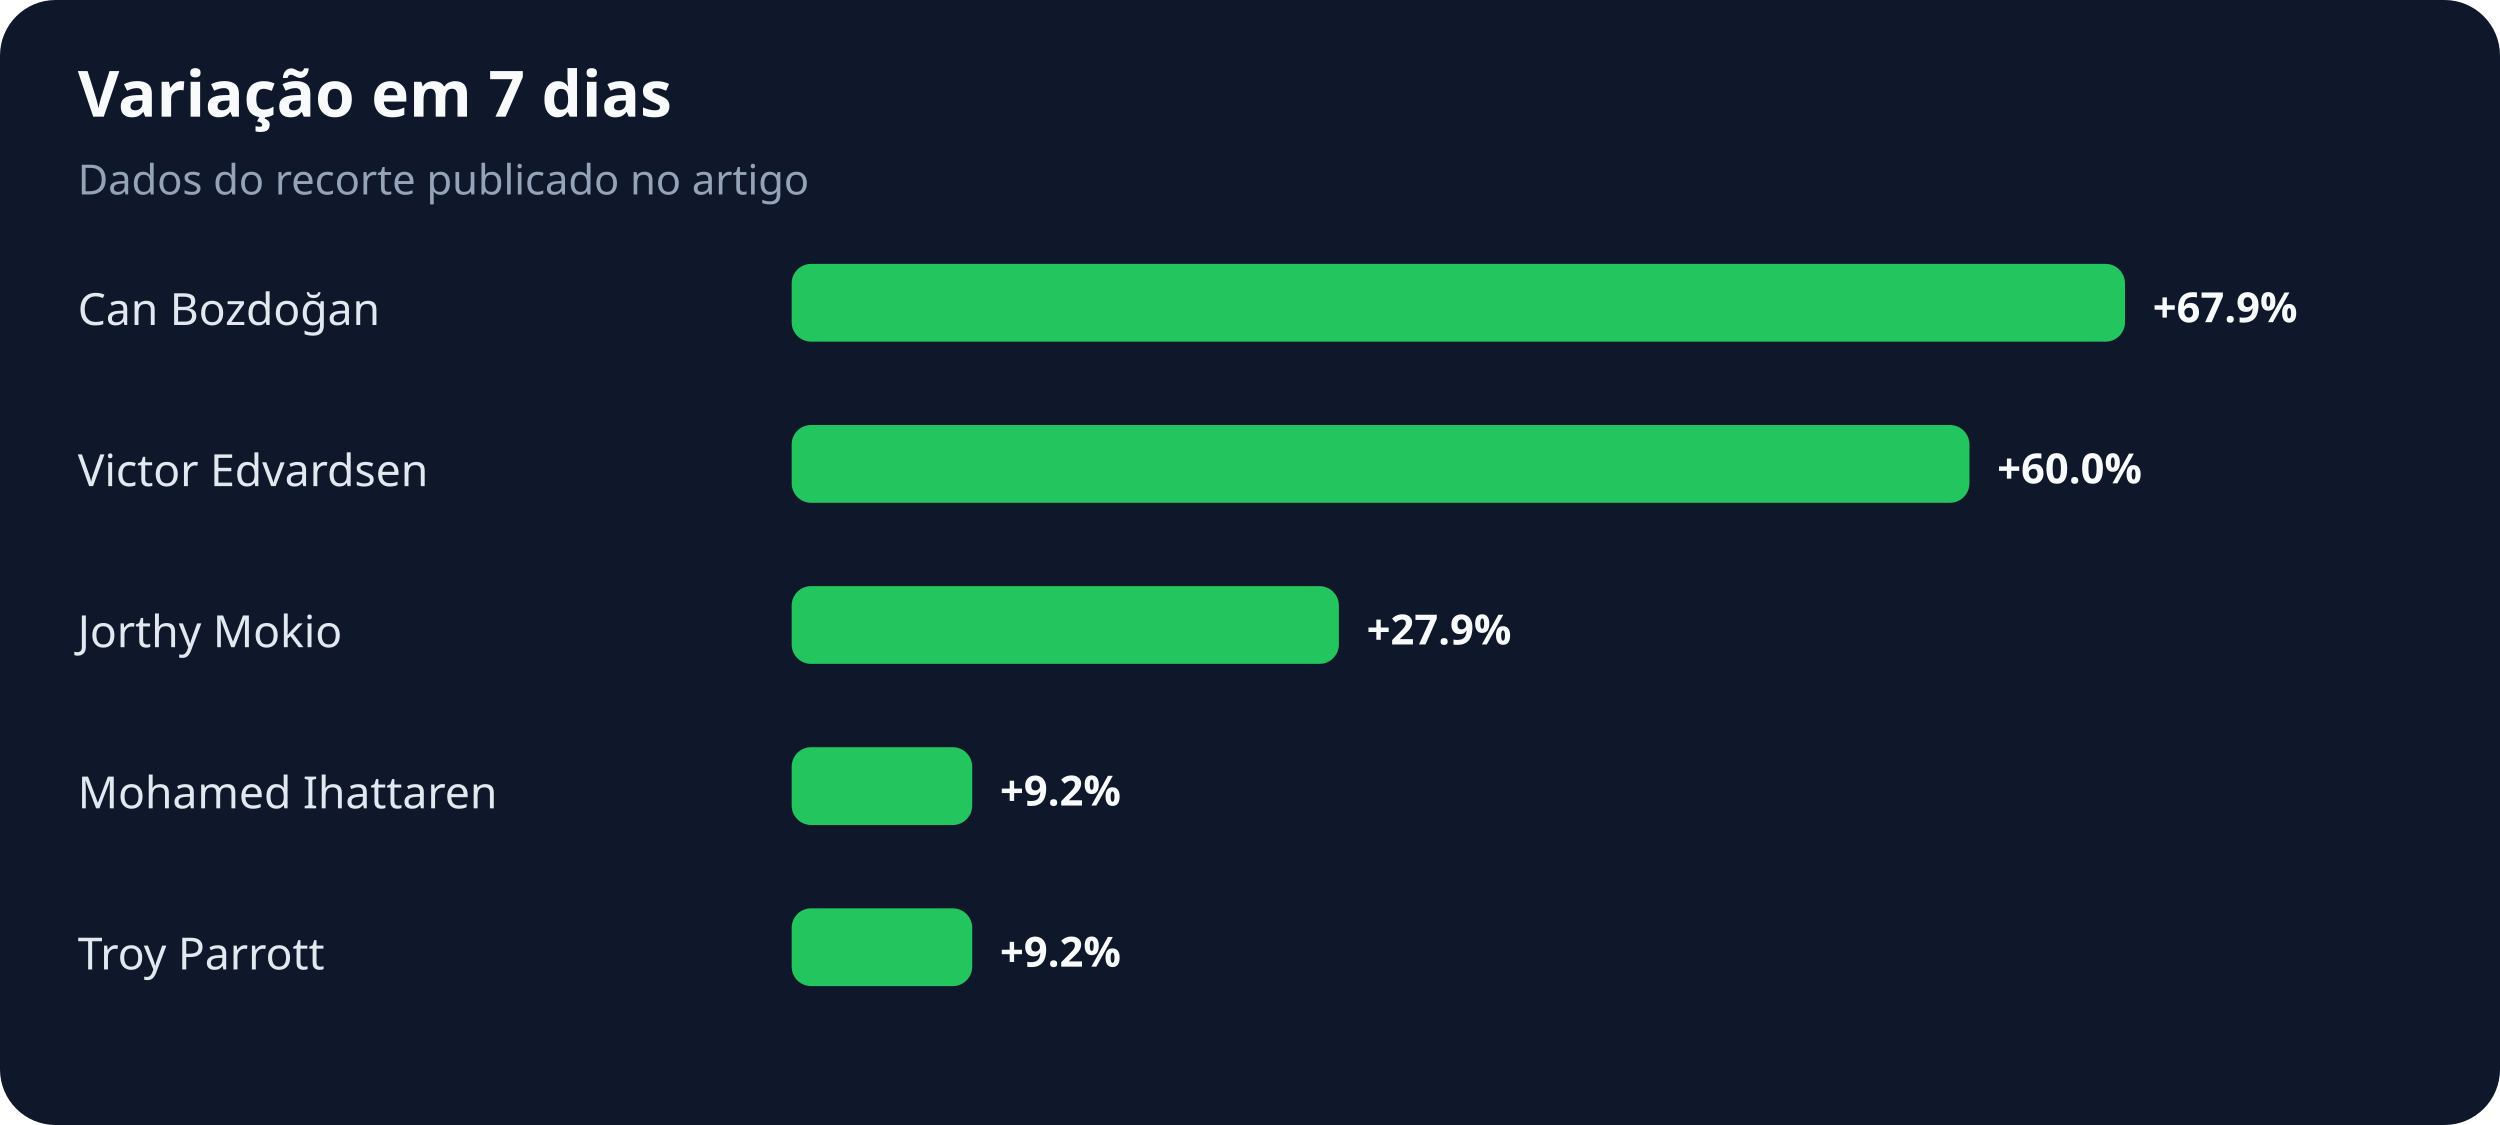
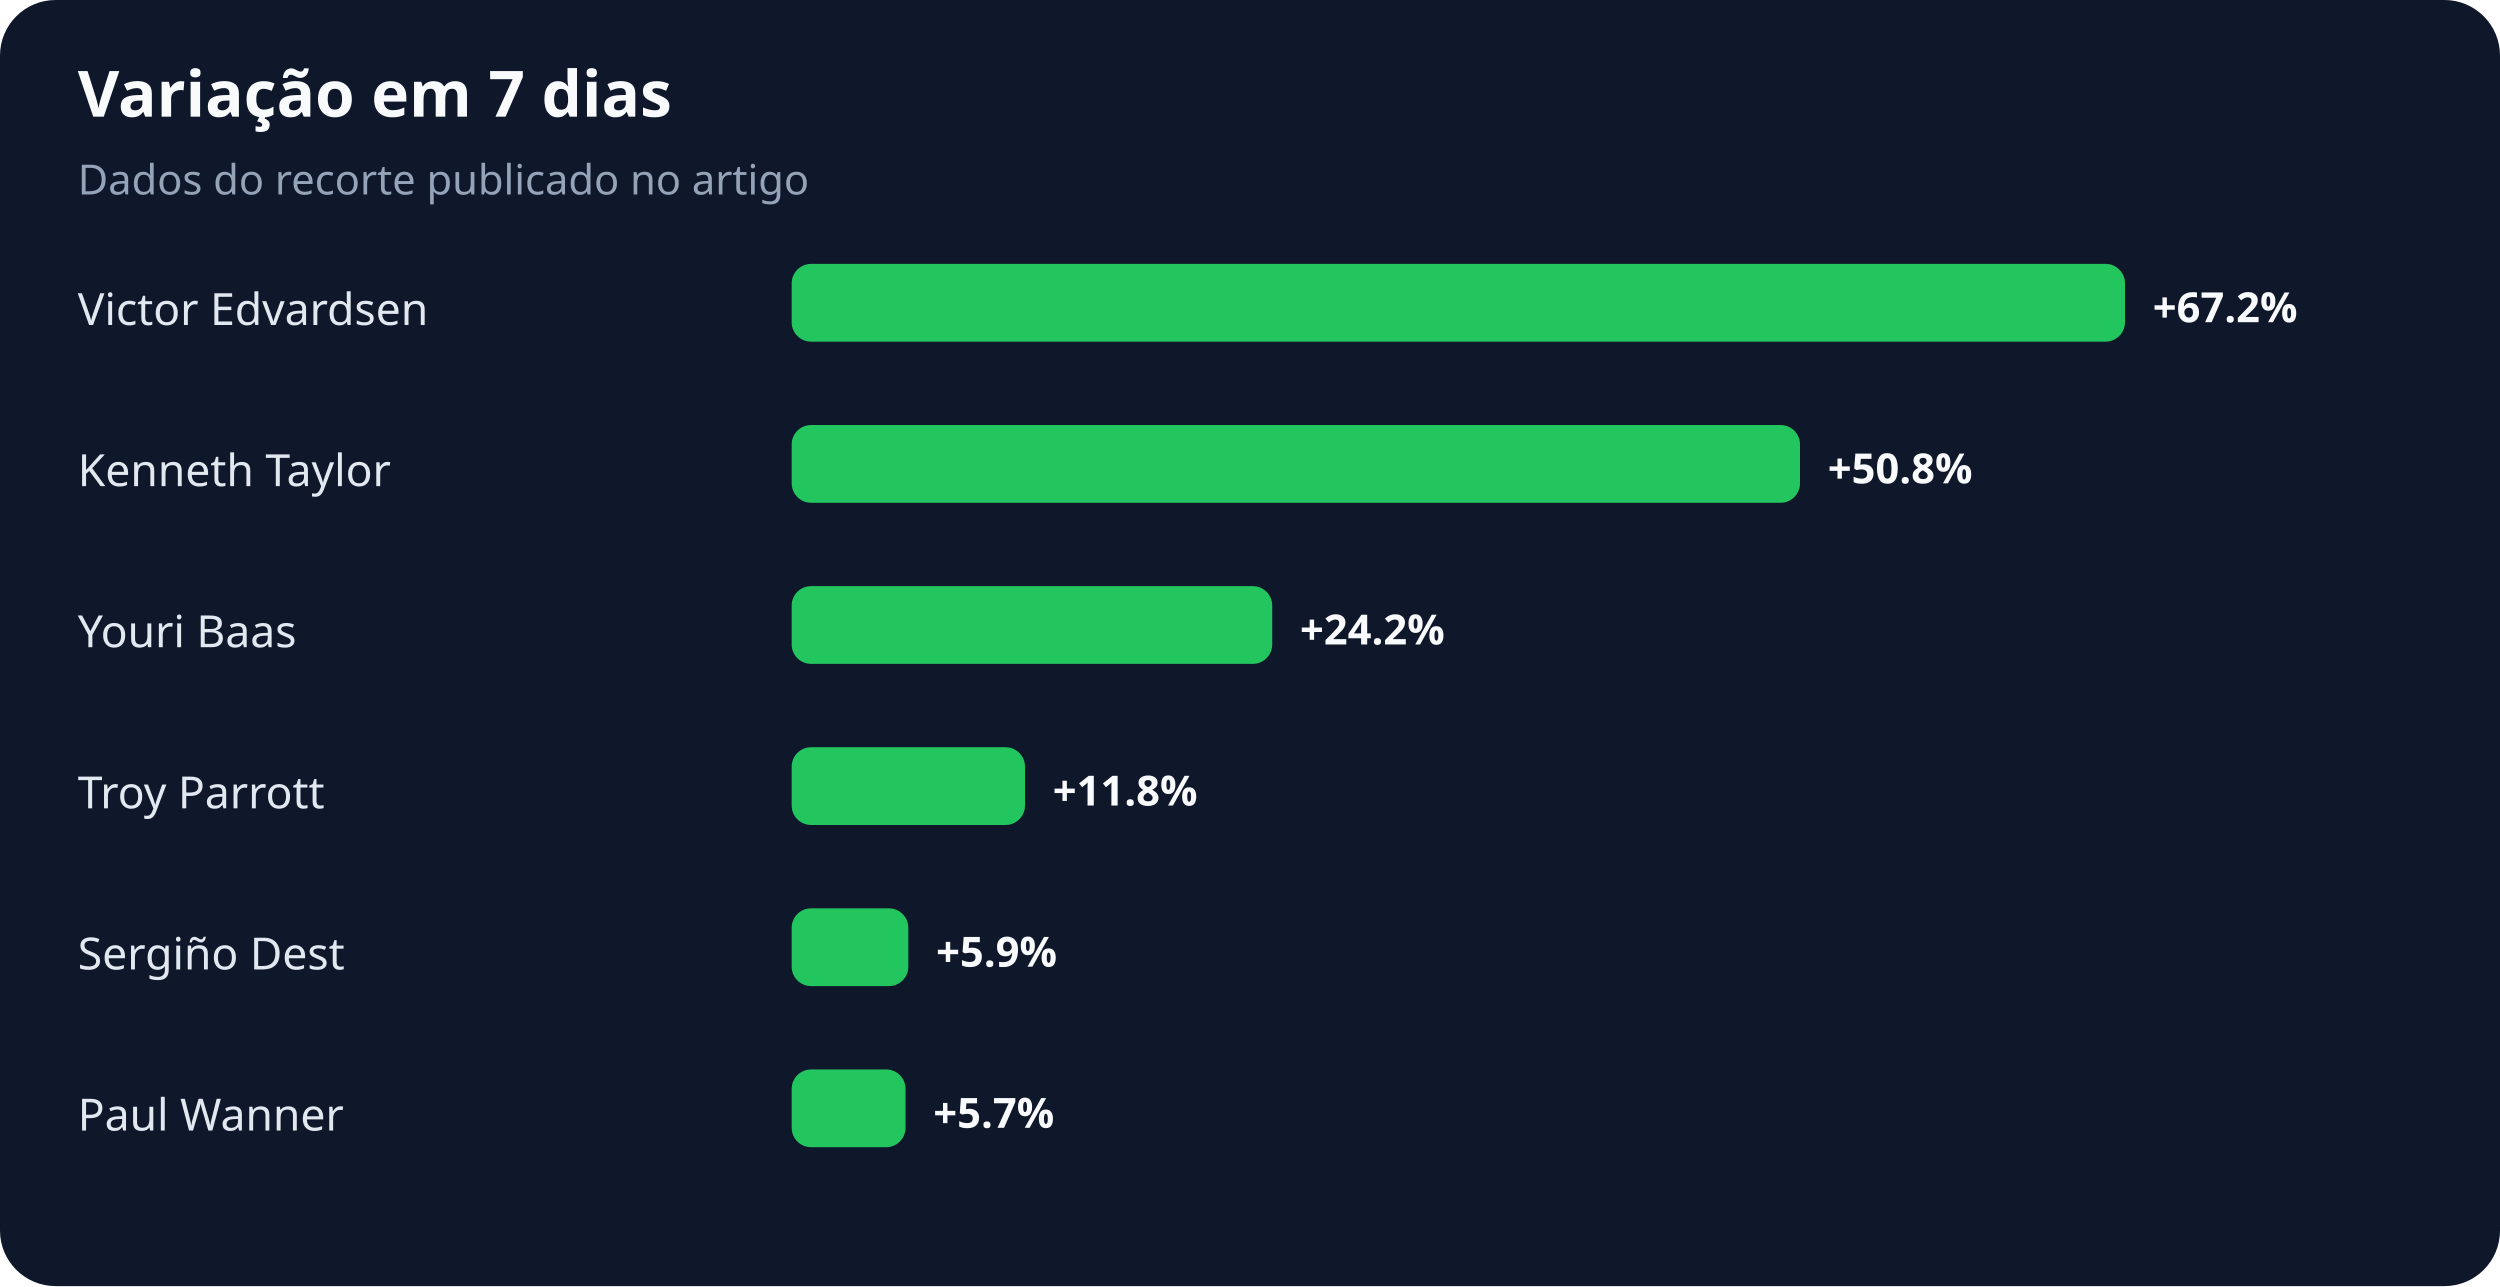
- <svg xmlns="http://www.w3.org/2000/svg" width="900" height="405" viewBox="0 0 900 405" role="img" aria-labelledby="title desc">
+ <svg xmlns="http://www.w3.org/2000/svg" width="900" height="463" viewBox="0 0 900 463" role="img" aria-labelledby="title desc">
  <rect width="100%" height="100%" rx="20" fill="#0f172a" />
  <text x="28" y="42" fill="#f8fafc" font-family="system-ui,sans-serif" font-size="23" font-weight="700">Variação em 7 dias</text>
  <text x="28" y="70" fill="#94a3b8" font-family="system-ui,sans-serif" font-size="15">Dados do recorte publicado no artigo</text>
-   <text x="28" y="117" fill="#e2e8f0" font-family="system-ui,sans-serif" font-size="16">Can Bozdoğan</text>
+   <text x="28" y="117" fill="#e2e8f0" font-family="system-ui,sans-serif" font-size="16">Victor Edvardsen</text>
  <rect x="285" y="95" width="480" height="28" rx="7" fill="#22c55e" />
-   <text x="775" y="116" fill="#f8fafc" font-family="system-ui,sans-serif" font-size="15" font-weight="700">+67.9%</text>
-   <text x="28" y="175" fill="#e2e8f0" font-family="system-ui,sans-serif" font-size="16">Victor Edvardsen</text>
-   <rect x="285" y="153" width="424" height="28" rx="7" fill="#22c55e" />
-   <text x="719" y="174" fill="#f8fafc" font-family="system-ui,sans-serif" font-size="15" font-weight="700">+60.0%</text>
-   <text x="28" y="233" fill="#e2e8f0" font-family="system-ui,sans-serif" font-size="16">Jorthy Mokio</text>
-   <rect x="285" y="211" width="197" height="28" rx="7" fill="#22c55e" />
-   <text x="492" y="232" fill="#f8fafc" font-family="system-ui,sans-serif" font-size="15" font-weight="700">+27.9%</text>
-   <text x="28" y="291" fill="#e2e8f0" font-family="system-ui,sans-serif" font-size="16">Mohamed Ihattaren</text>
-   <rect x="285" y="269" width="65" height="28" rx="7" fill="#22c55e" />
-   <text x="360" y="290" fill="#f8fafc" font-family="system-ui,sans-serif" font-size="15" font-weight="700">+9.2%</text>
-   <text x="28" y="349" fill="#e2e8f0" font-family="system-ui,sans-serif" font-size="16">Troy Parrott</text>
-   <rect x="285" y="327" width="65" height="28" rx="7" fill="#22c55e" />
-   <text x="360" y="348" fill="#f8fafc" font-family="system-ui,sans-serif" font-size="15" font-weight="700">+9.2%</text>
+   <text x="775" y="116" fill="#f8fafc" font-family="system-ui,sans-serif" font-size="15" font-weight="700">+67.2%</text>
+   <text x="28" y="175" fill="#e2e8f0" font-family="system-ui,sans-serif" font-size="16">Kenneth Taylor</text>
+   <rect x="285" y="153" width="363" height="28" rx="7" fill="#22c55e" />
+   <text x="658" y="174" fill="#f8fafc" font-family="system-ui,sans-serif" font-size="15" font-weight="700">+50.8%</text>
+   <text x="28" y="233" fill="#e2e8f0" font-family="system-ui,sans-serif" font-size="16">Youri Baas</text>
+   <rect x="285" y="211" width="173" height="28" rx="7" fill="#22c55e" />
+   <text x="468" y="232" fill="#f8fafc" font-family="system-ui,sans-serif" font-size="15" font-weight="700">+24.2%</text>
+   <text x="28" y="291" fill="#e2e8f0" font-family="system-ui,sans-serif" font-size="16">Troy Parrott</text>
+   <rect x="285" y="269" width="84" height="28" rx="7" fill="#22c55e" />
+   <text x="379" y="290" fill="#f8fafc" font-family="system-ui,sans-serif" font-size="15" font-weight="700">+11.8%</text>
+   <text x="28" y="349" fill="#e2e8f0" font-family="system-ui,sans-serif" font-size="16">Sergiño Dest</text>
+   <rect x="285" y="327" width="42" height="28" rx="7" fill="#22c55e" />
+   <text x="337" y="348" fill="#f8fafc" font-family="system-ui,sans-serif" font-size="15" font-weight="700">+5.9%</text>
+   <text x="28" y="407" fill="#e2e8f0" font-family="system-ui,sans-serif" font-size="16">Paul Wanner</text>
+   <rect x="285" y="385" width="41" height="28" rx="7" fill="#22c55e" />
+   <text x="336" y="406" fill="#f8fafc" font-family="system-ui,sans-serif" font-size="15" font-weight="700">+5.7%</text>
</svg>
